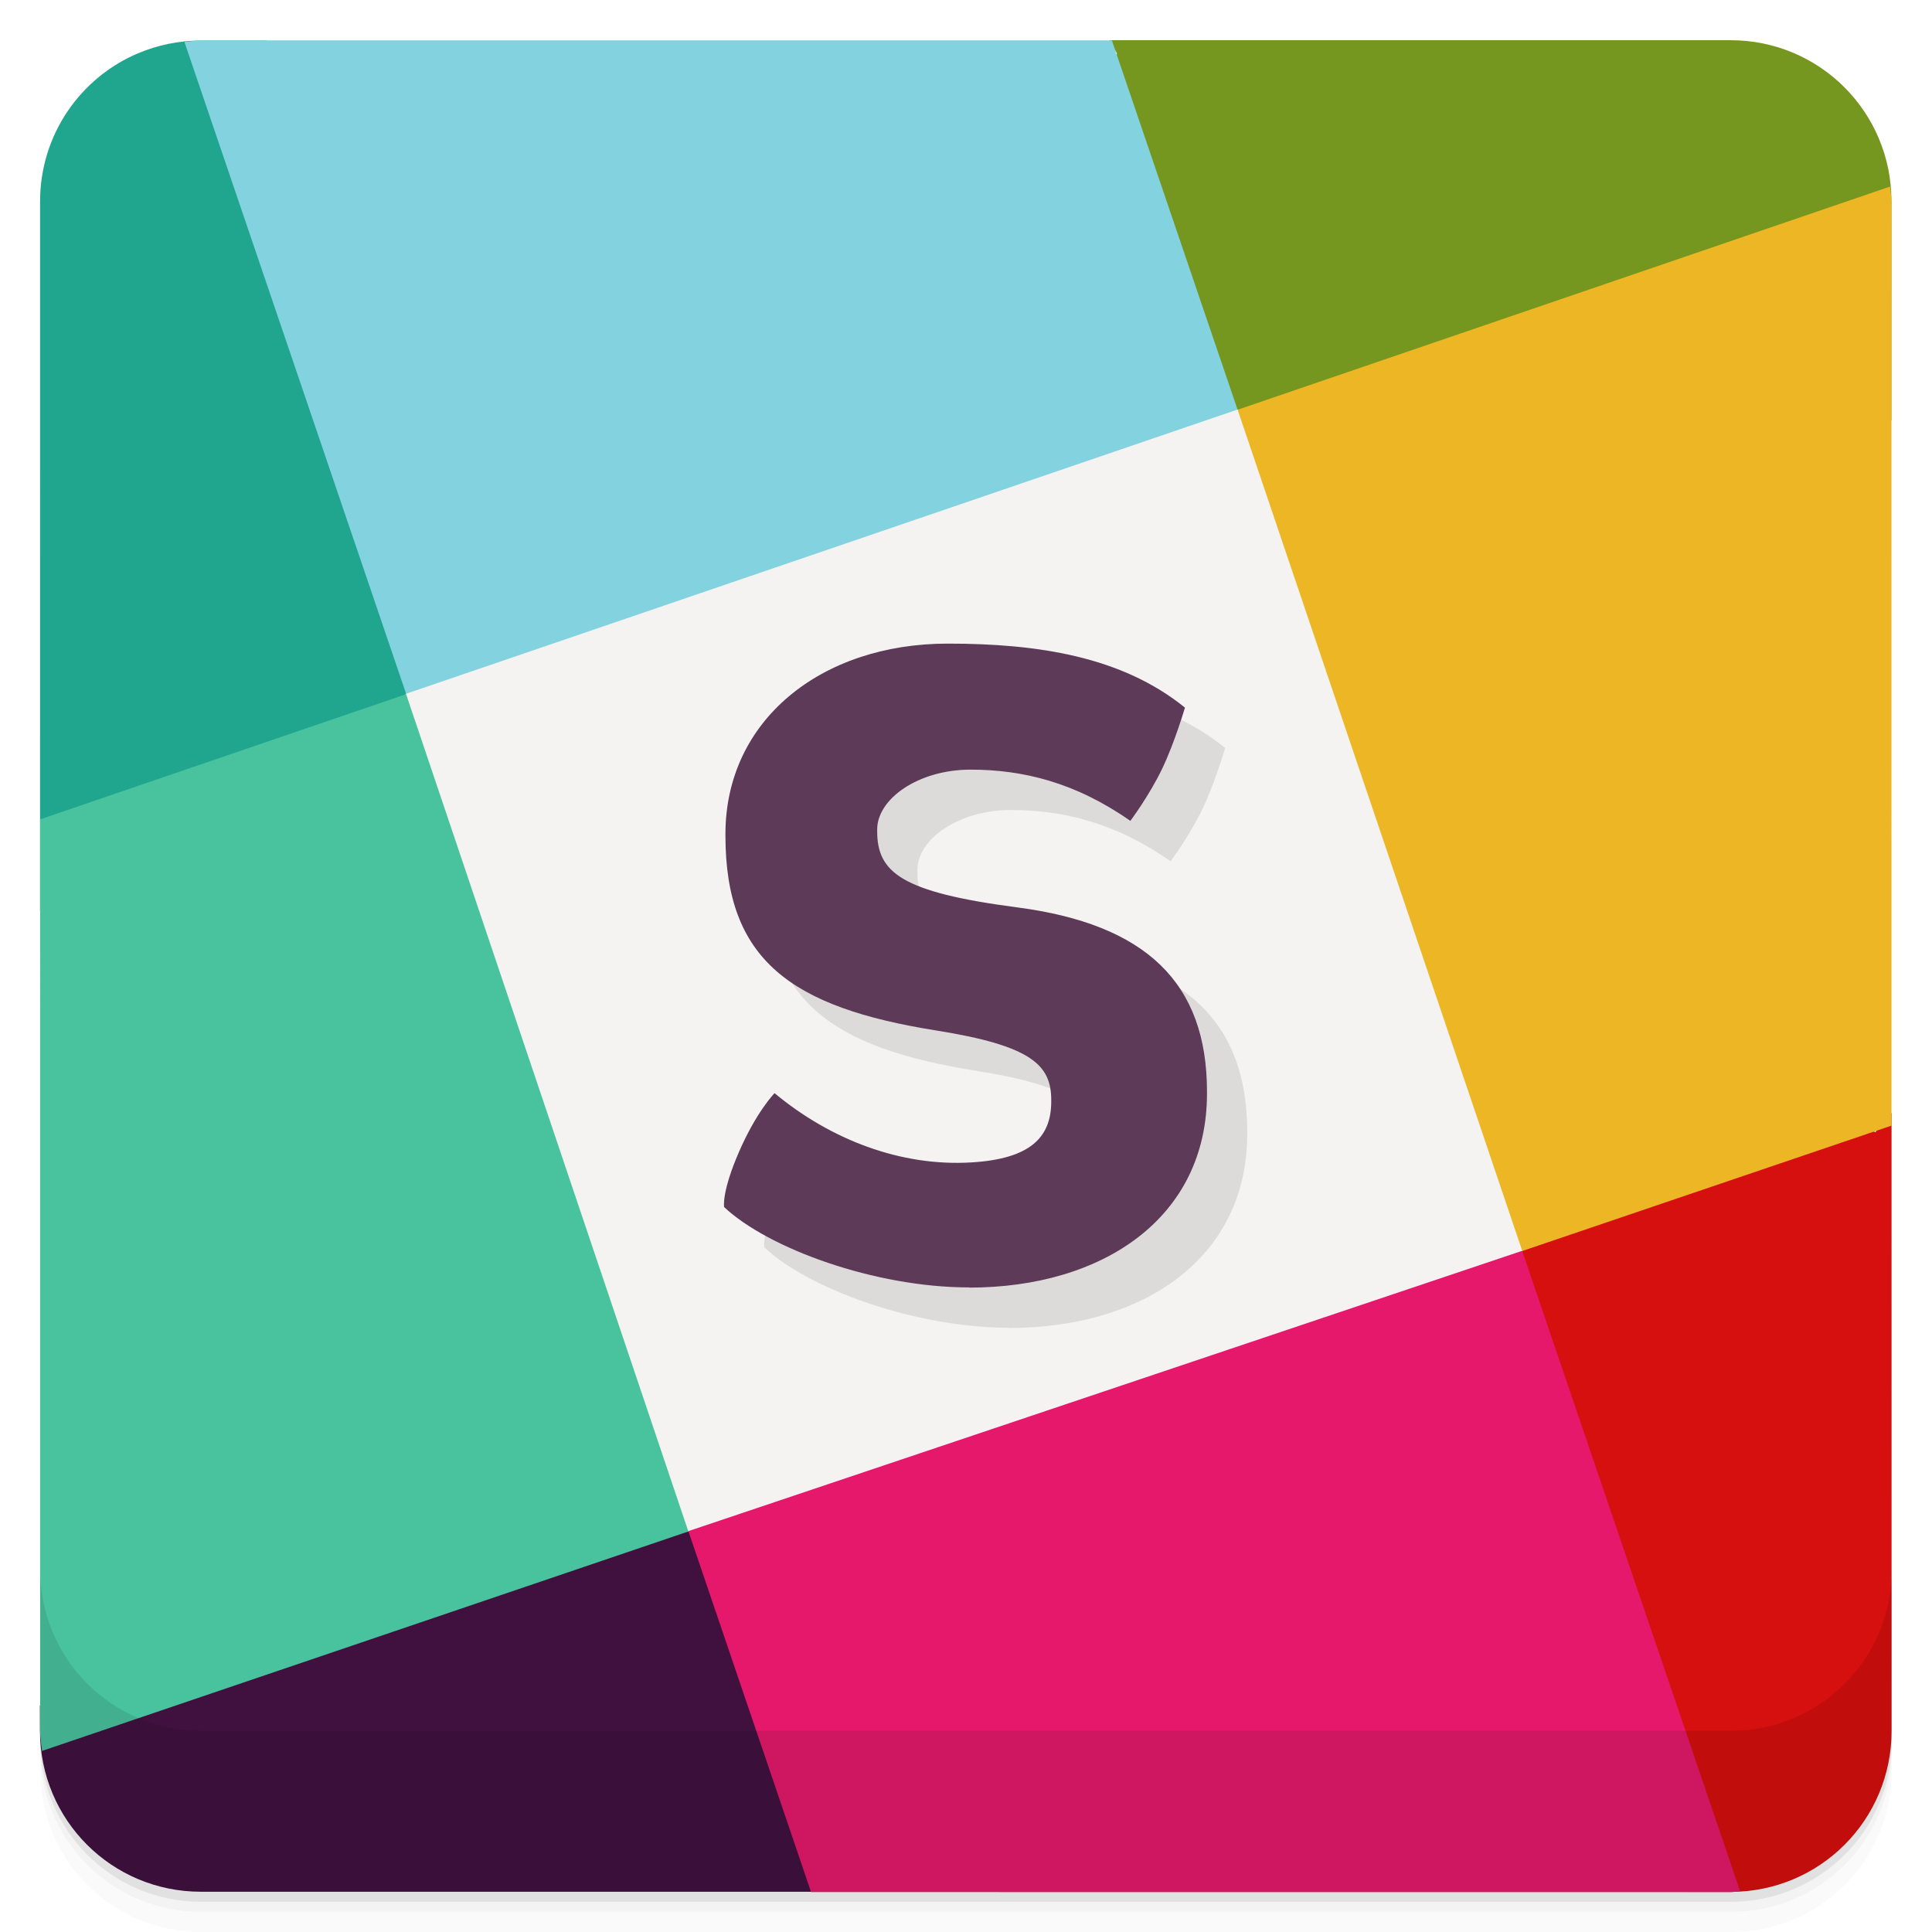
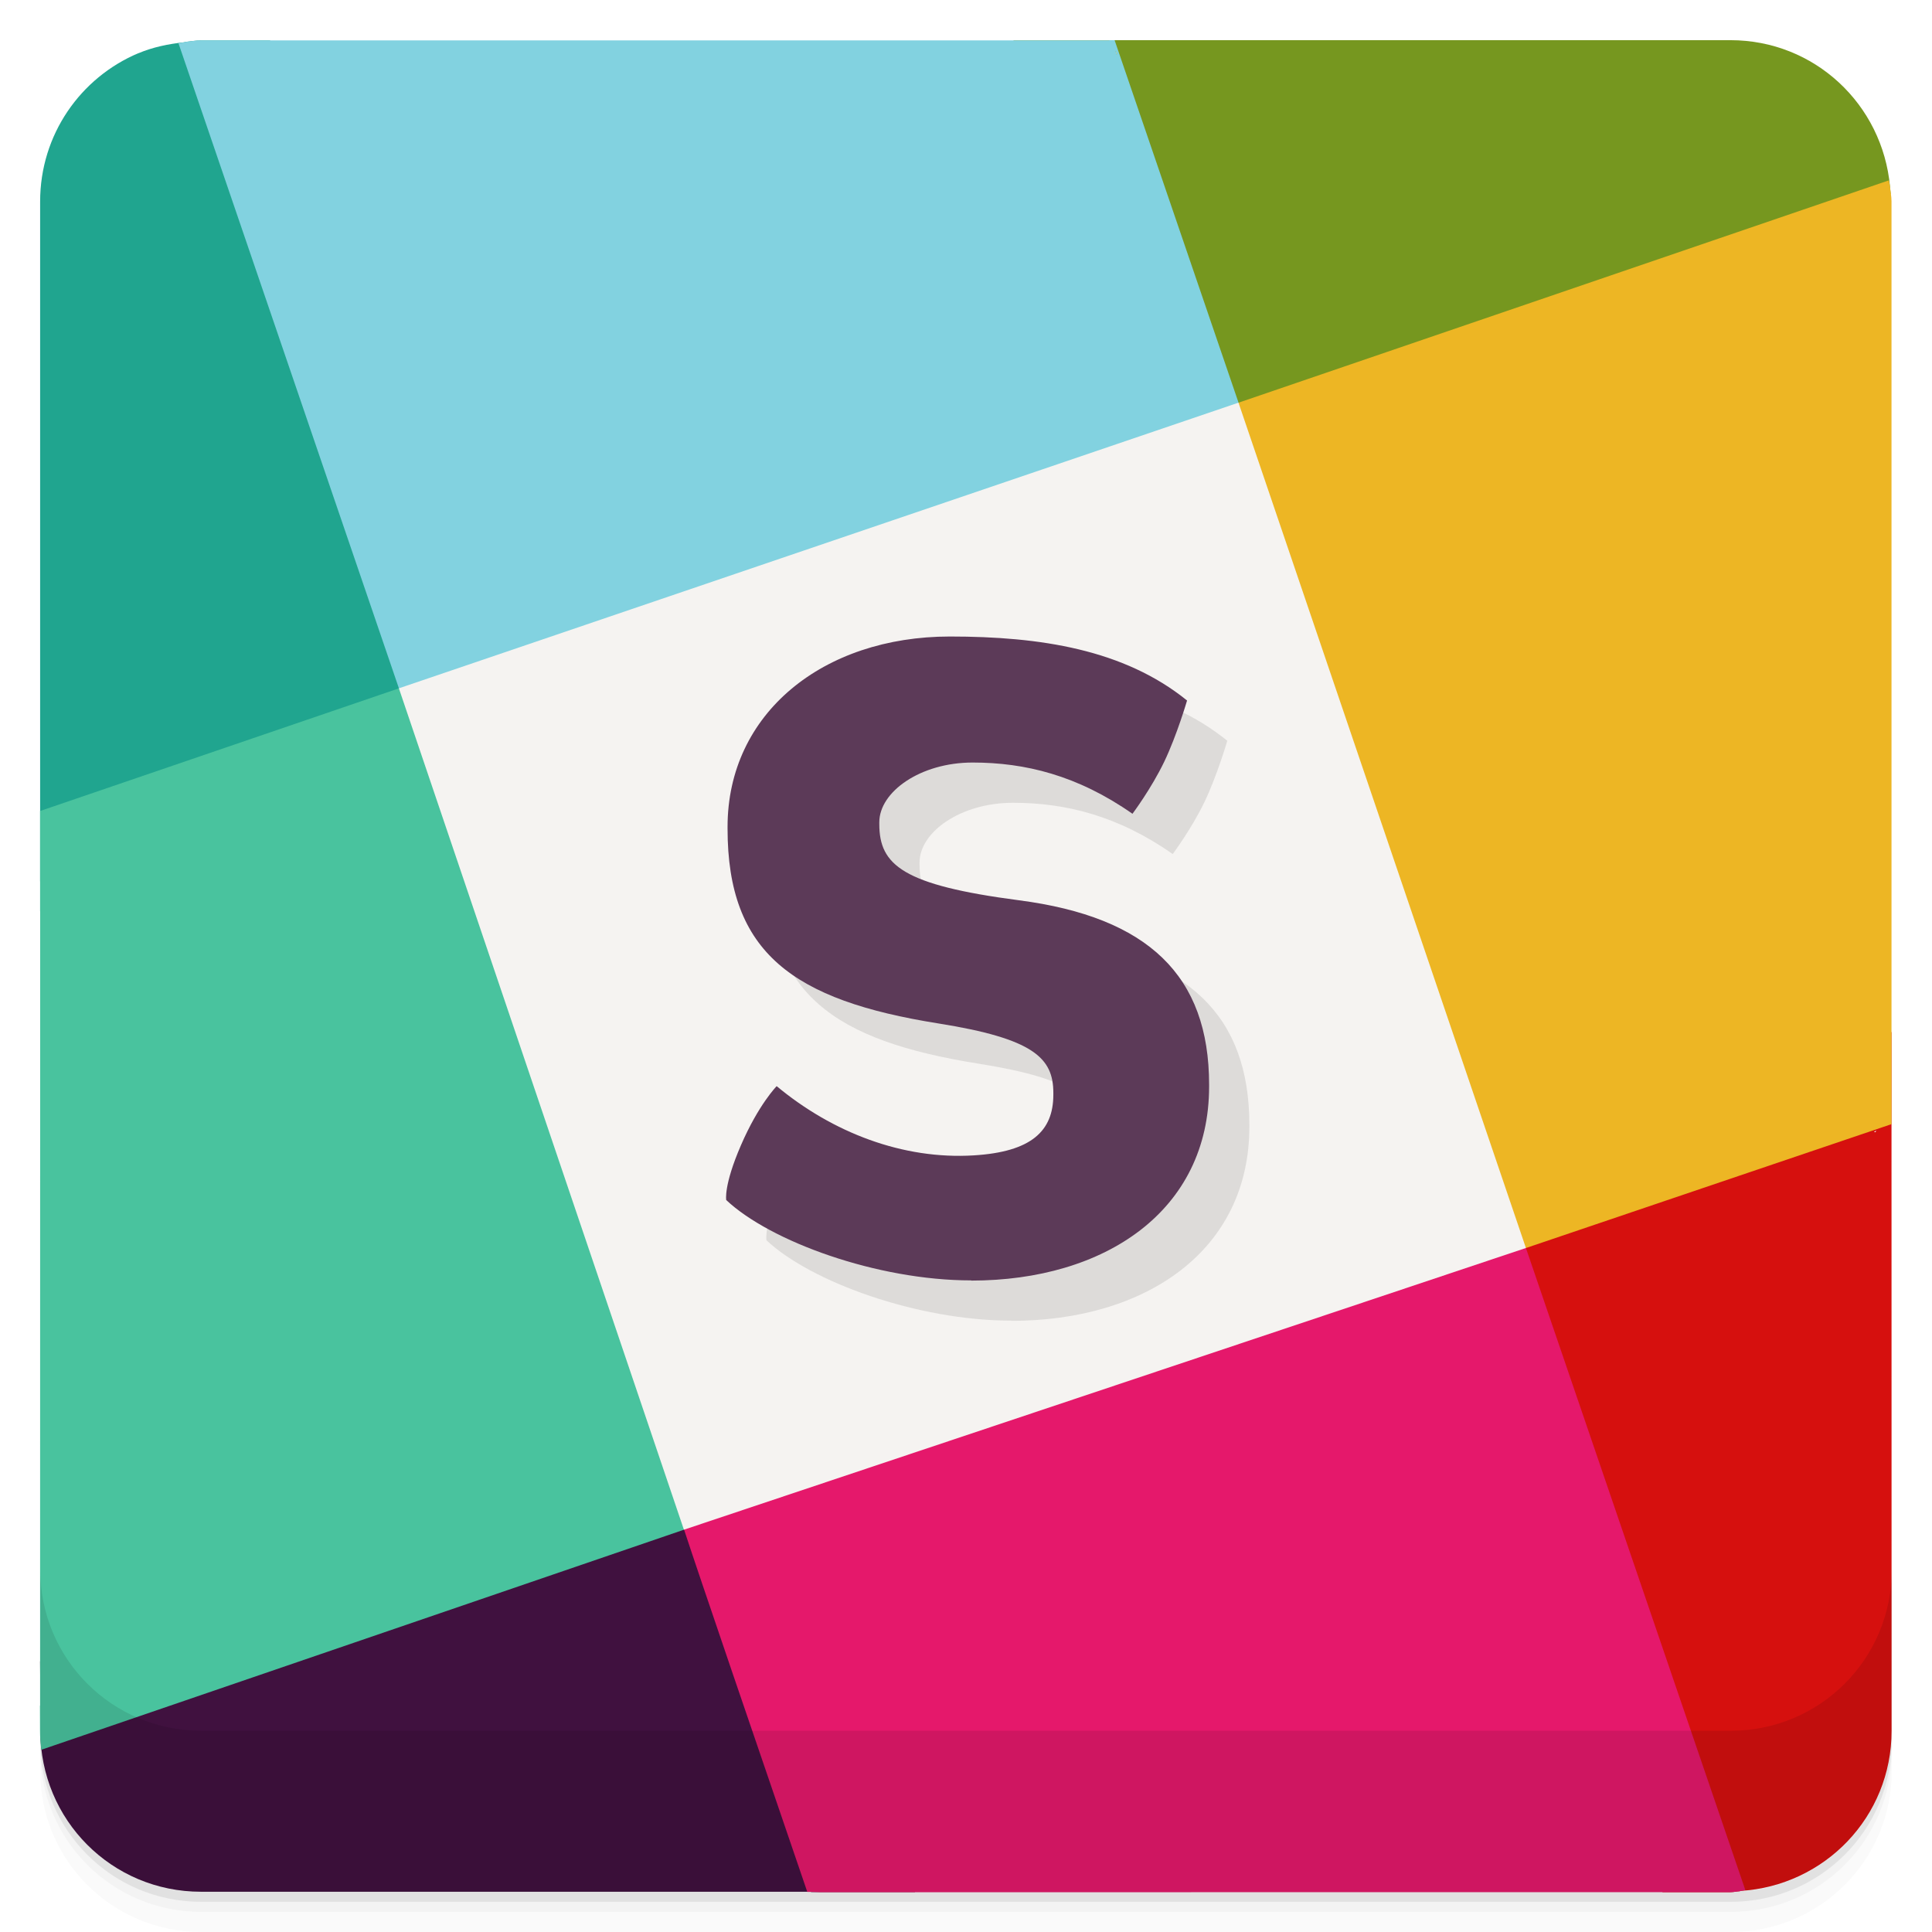
<svg xmlns="http://www.w3.org/2000/svg" version="1.1" viewBox="0 0 48 48">
-   <g transform="rotate(-18.88 -341.91 106.17)">
-     <g transform="rotate(18.88 -154.2 234.44)">
-       <g style="stroke-width:1.995" transform="matrix(.50122 0 0 .50123 21.903 23.189)">
-         <path d="m18.787 118.71c-1.555 0.108-2.964 1.125-3.502 2.697l-5.707 16.686c2.95-0.255 6.592-0.899 10.354-2.164 1.577-2.234 2.526-11.222 1.978-16.482l-1.547-0.529c-0.524-0.179-1.058-0.243-1.576-0.207z" style="stroke-width:1;fill:#20a58f" transform="matrix(1.8878 -.64559 .6456 1.8878 -211.61 -120.65)" />
-         <path d="m41.715 126.21 0.076 0.375c-2.352 2.994-2.397 6.105-0.031 9.34 1.682 1.178 8.637 3.857 15.287 5.51l1.762-5.15c0.717-2.097-0.393-4.363-2.49-5.08z" style="stroke-width:1;fill:#76971f" transform="matrix(1.8878 -.64559 .6456 1.8878 -211.61 -120.65)" />
-         <path d="m46.834 155.69c-1.732 0.105-3.437 1.304-5.146 2.303-2.25 1.894-2.12 9.933-1.275 16.391l1.022 0.35c2.097 0.717 4.363-0.393 5.08-2.49l4.967-14.527-0.539 0.324c-1.396-1.852-2.76-2.431-4.107-2.35z" style="stroke-width:1;fill:#d6100e" transform="matrix(1.8878 -.64559 .6456 1.8878 -211.61 -120.65)" />
-         <path d="m6.523 156.69c-1.124-0-2.239 0.028-3.334 0.074l-0.201 0.592c-0.717 2.097 0.393 4.361 2.49 5.078l17.881 6.115c-0.563-4.21-1.877-8.73-3.523-10.67-1.504-0.6-7.402-1.19-13.313-1.19z" style="stroke-width:1;fill:#40113f" transform="matrix(1.8878 -.64559 .6456 1.8878 -211.61 -120.65)" />
-         <path d="m29.154 152.95c-3.19-0.081-6.313 1.224-9.318 4.934l-0.018 9.463 21.615 7.393c0.077 0.026 0.155 0.033 0.232 0.055l0.025-16.797c-4.221-2.543-8.435-4.942-12.537-5.047z" style="stroke-width:1;fill:#e5186b" transform="matrix(1.8878 -.64559 .6456 1.8878 -211.61 -120.65)" />
-         <path d="m19.961 118.82-0.029 17.111c7.381 5.876 14.642 4.916 21.834 0.002l-0.004-0.002 0.014-9.695-21.412-7.322c-0.133-0.046-0.268-0.063-0.402-0.094z" style="stroke-width:1;fill:#82d2e0" transform="matrix(1.8878 -.64559 .6456 1.8878 -211.61 -120.65)" />
-         <path d="m41.76 135.93c-4.298 6.529-4.985 13.756-0.072 22.064l9.691 0.021 7.43-21.729c0.041-0.118 0.055-0.238 0.084-0.357z" style="stroke-width:1;fill:#edb624" transform="matrix(1.8878 -.64559 .6456 1.8878 -211.61 -120.65)" />
-         <path d="m19.932 135.93-0.002 0.002h-9.611l-7.33 21.432c-0.055 0.16-0.079 0.321-0.113 0.482l16.961 0.037c4.473-7.968 4.04-15.218 0.096-21.953z" style="stroke-width:1;fill:#49c39e" transform="matrix(1.8878 -.64559 .6456 1.8878 -211.61 -120.65)" />
-         <path style="stroke-width:1.995;fill:#f5f3f1" d="m-72.237 164.58 41.33-13.894-14.11-41.699-41.22 14.09 13.991 41.504z" />
-       </g>
-       <path style="opacity:.1" d="m-6.333 100.63c-2.338 0-4.988-0.967-6.084-1.996 0 0-0.07-0.357 0.367-1.365 0.437-1.009 0.886-1.465 0.886-1.465 1.389 1.155 3.138 1.829 4.898 1.72 1.423-0.087 1.976-0.598 1.976-1.508v-0.044c0-0.867-0.49-1.348-2.857-1.725-3.61-0.575-5.237-1.751-5.237-4.839v-0.044c0-2.821 2.373-4.729 5.524-4.729 2.248 0 4.327 0.323 5.892 1.59 0 0-0.251 0.861-0.567 1.521-0.324 0.673-0.789 1.293-0.789 1.293-1.366-0.956-2.671-1.273-3.971-1.273-1.3 0-2.319 0.728-2.319 1.484v0.044c0 1.022 0.59 1.516 3.469 1.893 3.21 0.418 4.725 1.872 4.725 4.582v0.044c0 3.088-2.585 4.822-5.913 4.822" />
-       <path style="fill:#5c3a58" d="m-7.333 99.627c-2.338 0-4.988-0.967-6.084-1.996 0 0-0.07-0.357 0.367-1.365 0.437-1.009 0.886-1.465 0.886-1.465 1.389 1.155 3.138 1.829 4.898 1.72 1.423-0.087 1.976-0.598 1.976-1.508v-0.044c0-0.867-0.49-1.348-2.857-1.725-3.61-0.575-5.237-1.751-5.237-4.839v-0.044c0-2.821 2.373-4.729 5.524-4.729 2.248 0 4.327 0.323 5.892 1.59 0 0-0.251 0.861-0.567 1.521-0.324 0.673-0.789 1.293-0.789 1.293-1.366-0.956-2.671-1.273-3.971-1.273-1.3 0-2.319 0.728-2.319 1.484v0.044c0 1.022 0.59 1.516 3.469 1.893 3.21 0.418 4.725 1.872 4.725 4.582v0.044c0 3.088-2.585 4.822-5.913 4.822" />
-     </g>
-   </g>
+   <path style="stroke-width:1;fill:#20a58f" d="m4.992 1.004c-0.141 0-0.273 0.027-0.41 0.041l0.004 0.004c-0.402 0.042-0.791 0.123-1.148 0.274v-0.002c-1.437 0.606-2.441 2.023-2.441 3.686l-0 16.89c3.628-1.467 6.974-3.081 9.016-4.646 0.642-2.19-1.201-10.292-3.303-16.246l-1.717-0z" />
+   <path style="stroke-width:1;fill:#40113f" d="m16.834 37.807c-1.815-0.085-9.364 1.484-10.973 1.949-0.497 0.143-2.541 0.741-4.865 1.519l0.008 1.1c-0.001 0.001-0.003 0.001-0.004 0.002l0.002 0.625c0 2.216 1.776 3.998 3.992 3.998h15.154l0.002 0.008 2.584-0c-1.796-4.314-3.914-8.131-5.644-9.164z" />
+   <path style="stroke-width:1;fill:#49c39e" d="m9.91 17.102-8.914 3.047v2.494h0.002l-0.002 19.732c-0.001 0.001-0.003 0.001-0.004 0.002l0.002 0.625c2.9e-7 0.159 0.013 0.317 0.031 0.471l15.971-5.469c0.457-9.076-1.897-16.285-6.986-20.752z" />
+   <path style="stroke-width:1;fill:#d6100e" d="m46.994 25.641c-2.658 0.784-4.747 1.45-5.131 1.607-1.605 0.66-2.83 2.346-4.125 3.844-1.474 2.451 0.898 9.944 3.567 15.918h1.691c0.081 0 0.156-0.019 0.236-0.024l-0.002-0.006c2.103-0.123 3.766-1.841 3.766-3.976l-0.002-15.037v-2.326zm-0.375 2.453l-0.031 0.037c-0.01-0.007-0.018-0.011-0.027-0.018l0.058-0.019zm-8.807 2.984c0.002 0.001 0.003 0.003 0.004 0.004-0.003-0.001-0.007-0.001-0.011-0.002l0.007-0.002z" />
+   <path d="m29.359 24c-0.354 0.013-13.311 0.01-12.994 0.01 13.646-0.014 2.662 2.048 0.631 13.994 0.349 1.069 1.763 5.206 3.061 9h0.092l0.231 0.008 22.616-0.002c0.081-0 0.156-0.019 0.236-0.023l-0.002-0.006c0.046-0.003 0.088-0.017 0.133-0.021l-5.452-15.954c-5.017-1.084-3.234-7.199-8.551-7.006zm8.453 7.078c0.001 0.001 0.003 0.003 0.004 0.004-0.004-0.001-0.008-0.001-0.012-0.002z" style="stroke-width:1;fill:#e5186b" />
+   <path style="stroke-width:1;fill:#76971f" d="m27.557 0.998l0.004 0.006h-2.383c2.019 4.451 4.169 8.267 5.49 9.189 3.745 1.083 7.433 2.02 8.855-3.021 0.001-0.001 3.897-1.234 7.452-2.353-0.008-0.06-0.012-0.121-0.018-0.182-0.185-2.042-1.873-3.639-3.965-3.639l-15.435-0zm0.154 0.262l0.039 0.068c-0.003 0.009-0.005 0.018-0.008 0.027l-0.031-0.096zm3.035 8.916c0.002 0 0.006 0.001 0.008 0.002l-0.006 0.002-0.002-0.004z" />
+   <path style="stroke-width:1;fill:#edb624" d="m46.928 4.481l-16.158 5.524c-1.954 7.568-0.196 14.73 7.14 21.002l9.084-3.078v-22.926c0-0.125-0.026-0.243-0.037-0.365-0.005-0.054-0.022-0.103-0.029-0.156zm-16.182 5.696c0.002 0 0.006 0.001 0.008 0.002l-0.006 0.002-0.002-0.004z" />
+   <path style="stroke-width:1;fill:#82d2e0" d="m27.557 0.998l0.004 0.006h-22.569c-0.141 0-0.273 0.027-0.41 0.041l0.004 0.004c-0.052 0.005-0.101 0.019-0.152 0.025l5.477 16.028c8.885 3.171 15.549 0.068 20.764-6.909l0.096-0.189-3.079-9.006-0.134 0zm0.154 0.262l0.039 0.068c-0.003 0.009-0.005 0.018-0.008 0.027l-0.031-0.096z" />
+   <path style="stroke-width:1;fill:#f5f3f1" d="m16.995 38.004 20.916-6.998-7.141-21.002-20.86 7.097 7.081 20.903z" />
  <path opacity=".02" d="m1 43v0.25c0 2.216 1.784 4 4 4h38c2.216 0 4-1.784 4-4v-0.25c0 2.216-1.784 4-4 4h-38c-2.216 0-4-1.784-4-4zm0 0.5v0.5c0 2.216 1.784 4 4 4h38c2.216 0 4-1.784 4-4v-0.5c0 2.216-1.784 4-4 4h-38c-2.216 0-4-1.784-4-4z" />
  <path opacity=".05" d="m1 43.25v0.25c0 2.216 1.784 4 4 4h38c2.216 0 4-1.784 4-4v-0.25c0 2.216-1.784 4-4 4h-38c-2.216 0-4-1.784-4-4z" />
  <path opacity=".1" d="m1 43v0.25c0 2.216 1.784 4 4 4h38c2.216 0 4-1.784 4-4v-0.25c0 2.216-1.784 4-4 4h-38c-2.216 0-4-1.784-4-4z" />
  <g transform="translate(0 -1004.4)">
    <path opacity=".1" d="m1 1043.4v4c0 2.216 1.784 4 4 4h38c2.216 0 4-1.784 4-4v-4c0 2.216-1.784 4-4 4h-38c-2.216 0-4-1.784-4-4z" />
  </g>
+   <path style="opacity:.1" d="m25.127 32.811c-2.338 0-4.988-0.967-6.084-1.996 0 0-0.07-0.357 0.367-1.365 0.437-1.009 0.886-1.465 0.886-1.465 1.389 1.155 3.138 1.829 4.898 1.72 1.423-0.087 1.976-0.598 1.976-1.508l-0-0.045c0-0.867-0.49-1.348-2.857-1.725-3.61-0.575-5.237-1.751-5.237-4.839l-0-0.045c-0-2.821 2.373-4.729 5.524-4.729 2.248 0 4.327 0.323 5.892 1.59 0 0-0.251 0.861-0.567 1.521-0.324 0.673-0.789 1.293-0.789 1.293-1.366-0.956-2.671-1.273-3.971-1.273-1.3 0-2.319 0.728-2.319 1.484l0 0.045c0 1.022 0.59 1.516 3.469 1.893 3.21 0.418 4.725 1.872 4.725 4.582l0 0.045c0 3.088-2.585 4.822-5.913 4.822" />
+   <path style="fill:#5c3a58" d="m24.127 31.811c-2.338-0-4.988-0.967-6.084-1.996 0 0-0.07-0.357 0.367-1.365 0.437-1.009 0.886-1.465 0.886-1.465 1.389 1.155 3.138 1.829 4.898 1.72 1.423-0.087 1.976-0.598 1.976-1.508l-0-0.045c0-0.867-0.49-1.348-2.857-1.725-3.61-0.575-5.237-1.751-5.237-4.839l-0-0.045c0-2.821 2.373-4.729 5.524-4.729 2.248-0 4.327 0.323 5.892 1.59 0 0-0.251 0.861-0.567 1.521-0.324 0.673-0.789 1.293-0.789 1.293-1.366-0.956-2.671-1.273-3.971-1.273-1.3 0-2.319 0.728-2.319 1.484l0 0.045c0 1.022 0.59 1.516 3.469 1.893 3.21 0.418 4.725 1.872 4.725 4.582l0 0.045c0 3.088-2.585 4.822-5.913 4.822" />
</svg>
